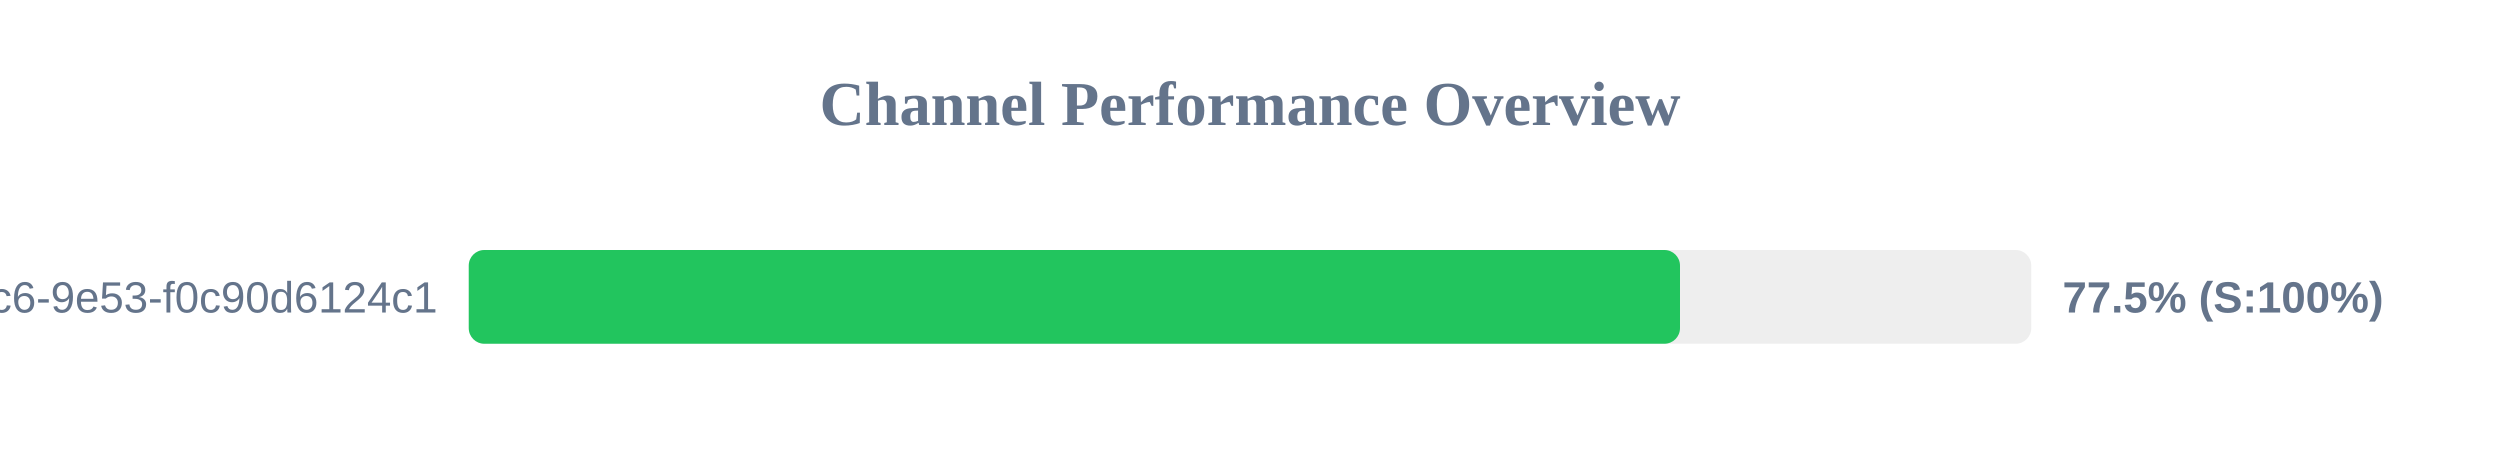
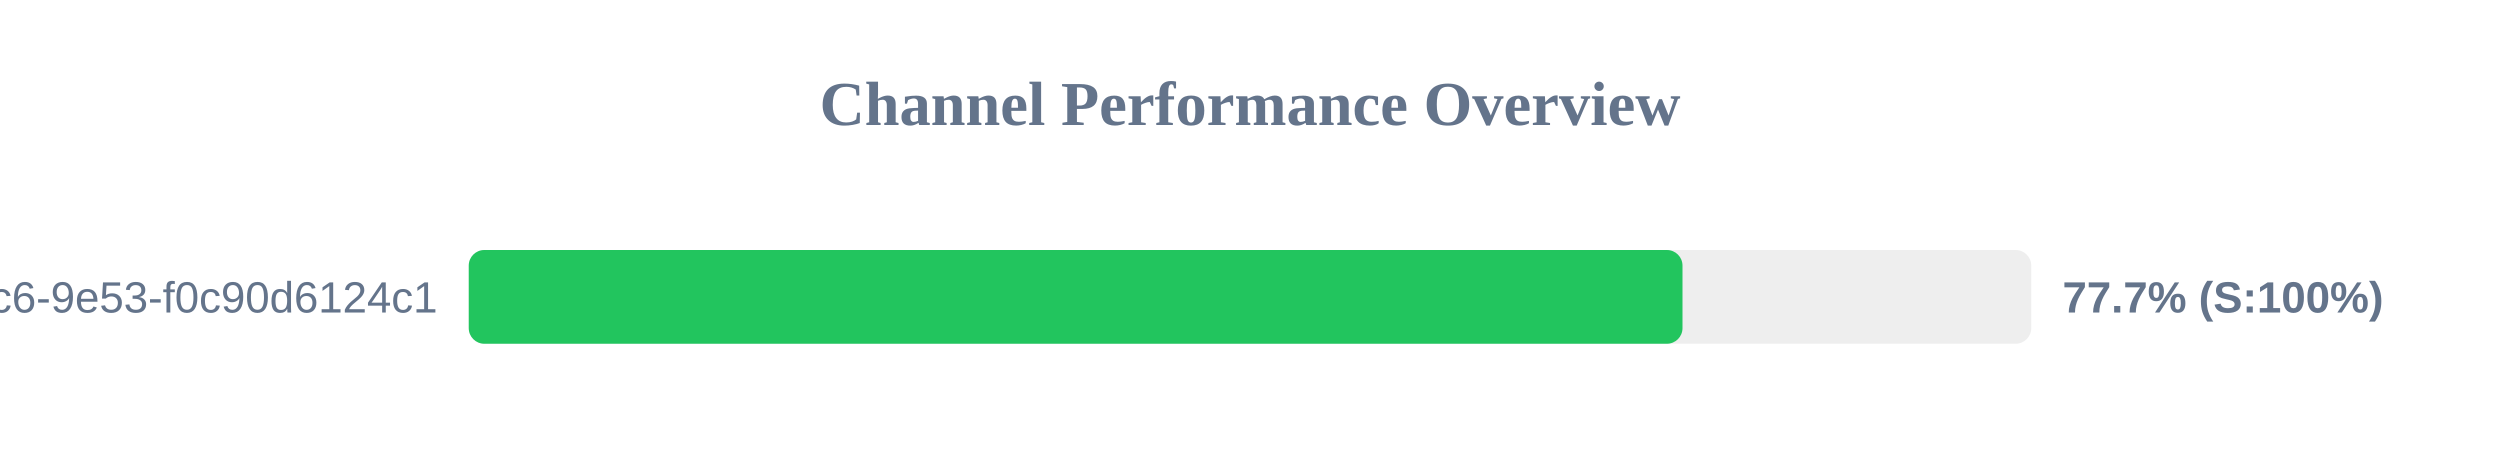
<svg xmlns="http://www.w3.org/2000/svg" width="800" height="150" version="1.1">
  <style>
        .row { font: 14px Arial; fill: #64748b; }
        .score { font: bold 14px Arial; fill: #64748b; }
    </style>
  <text x="400" y="40" text-anchor="middle" font-size="20px" font-weight="bold" fill="#64748b">Channel Performance Overview</text>
  <rect x="150" y="80" width="500" height="30" fill="#eee" rx="5" />
-   <rect x="150" y="80" width="387.6" height="30" fill="#22c55e" rx="5" />
+   <rect x="150" y="80" width="388.4" height="30" fill="#22c55e" rx="5" />
  <text x="140" y="100" text-anchor="end" class="row">?uuid=4685eb2a-5ddb-4dc6-9e53-f0c90d6124c1</text>
-   <text x="660" y="100" text-anchor="start" class="score">77.5% (S:100%)</text>
+   <text x="660" y="100" text-anchor="start" class="score">77.7% (S:100%)</text>
</svg>
